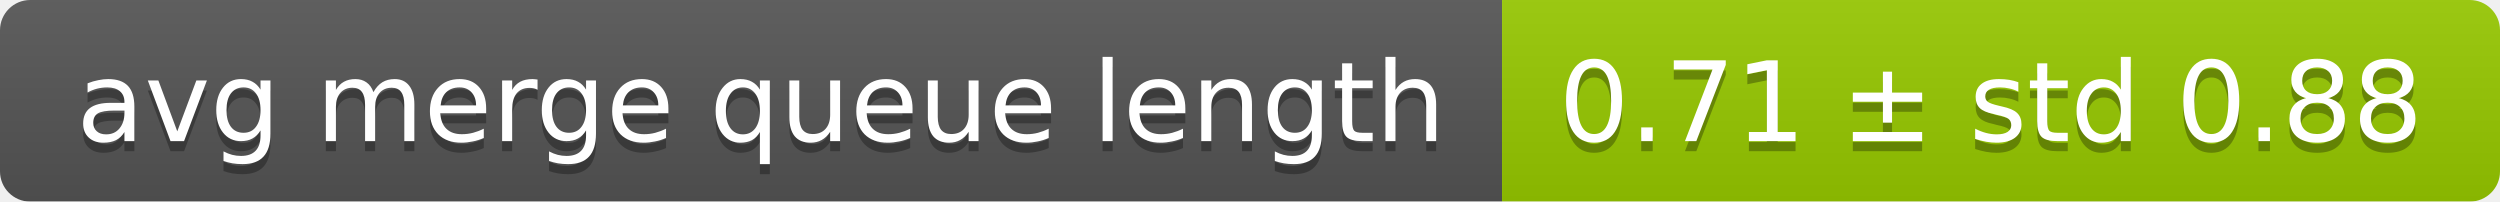
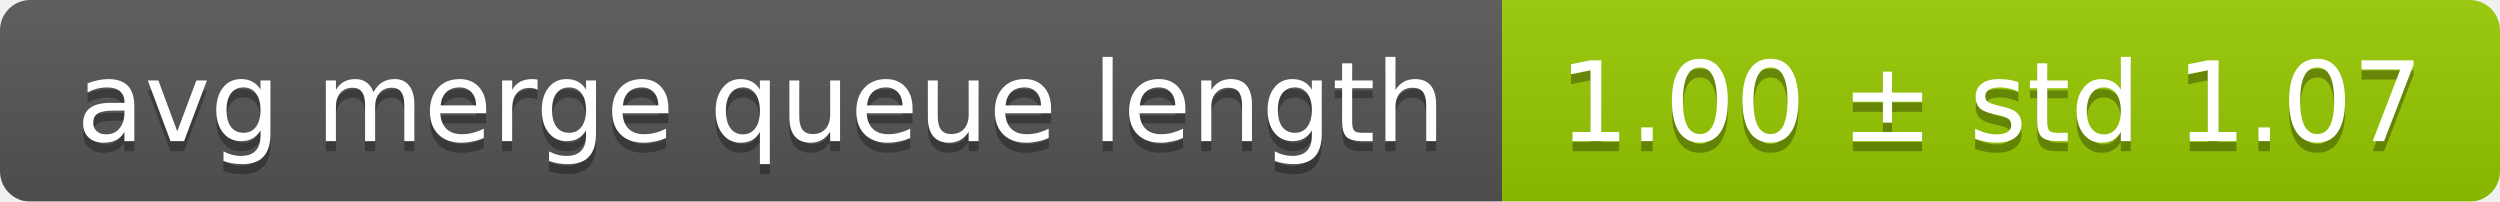
<svg xmlns="http://www.w3.org/2000/svg" width="248" height="20">
  <linearGradient id="smooth" x2="0" y2="100%">
    <stop offset="0" stop-color="#bbb" stop-opacity=".1" />
    <stop offset="1" stop-opacity=".1" />
  </linearGradient>
  <mask id="round">
    <rect width="248" height="20" rx="3" fill="#fff" />
  </mask>
  <g mask="url(#round)">
    <rect width="149" height="20" fill="#555" />
    <rect x="149" width="99" height="20" fill="#97ca00" />
    <rect width="248" height="20" fill="url(#smooth)" />
  </g>
  <g fill="#fff" text-anchor="middle" font-family="DejaVu Sans,Verdana,Geneva,sans-serif" font-size="11">
    <text x="75.5" y="15" fill="#010101" fill-opacity=".3">avg merge queue length</text>
    <text x="75.5" y="14">avg merge queue length</text>
-     <text x="197.5" y="15" fill="#010101" fill-opacity=".3">0.71 ± std 0.88</text>
-     <text x="197.5" y="14">0.71 ± std 0.88</text>
+     <text x="197.5" y="15" fill="#010101" fill-opacity=".3">1.00 ± std 1.07</text>
+     <text x="197.5" y="14">1.00 ± std 1.07</text>
  </g>
</svg>
